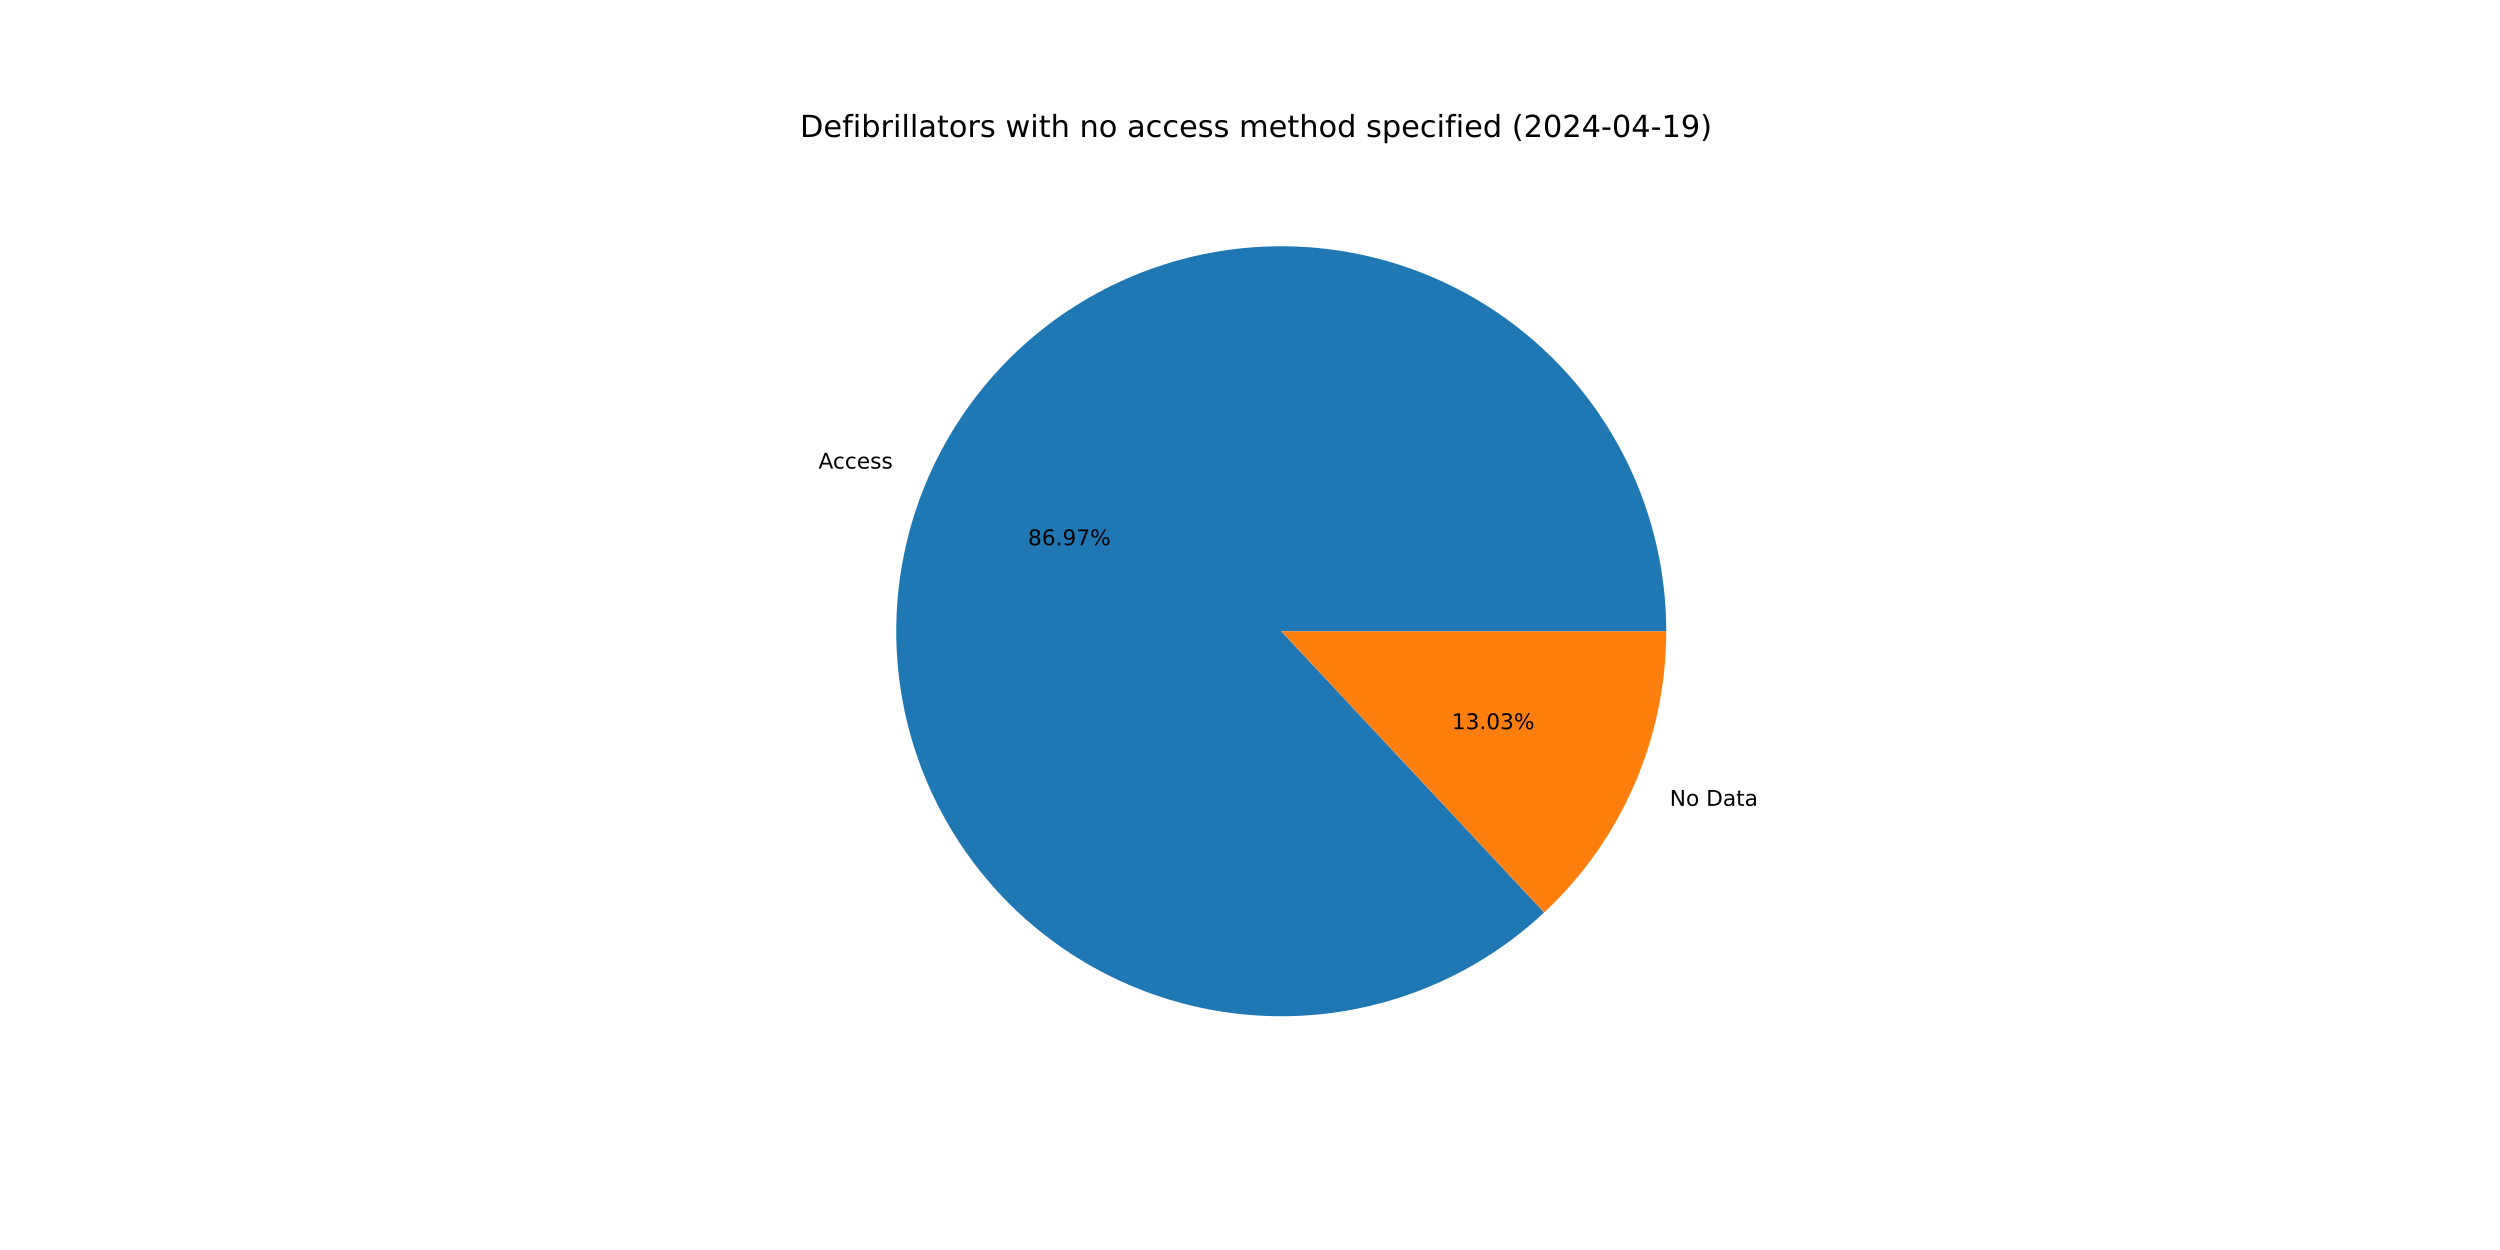
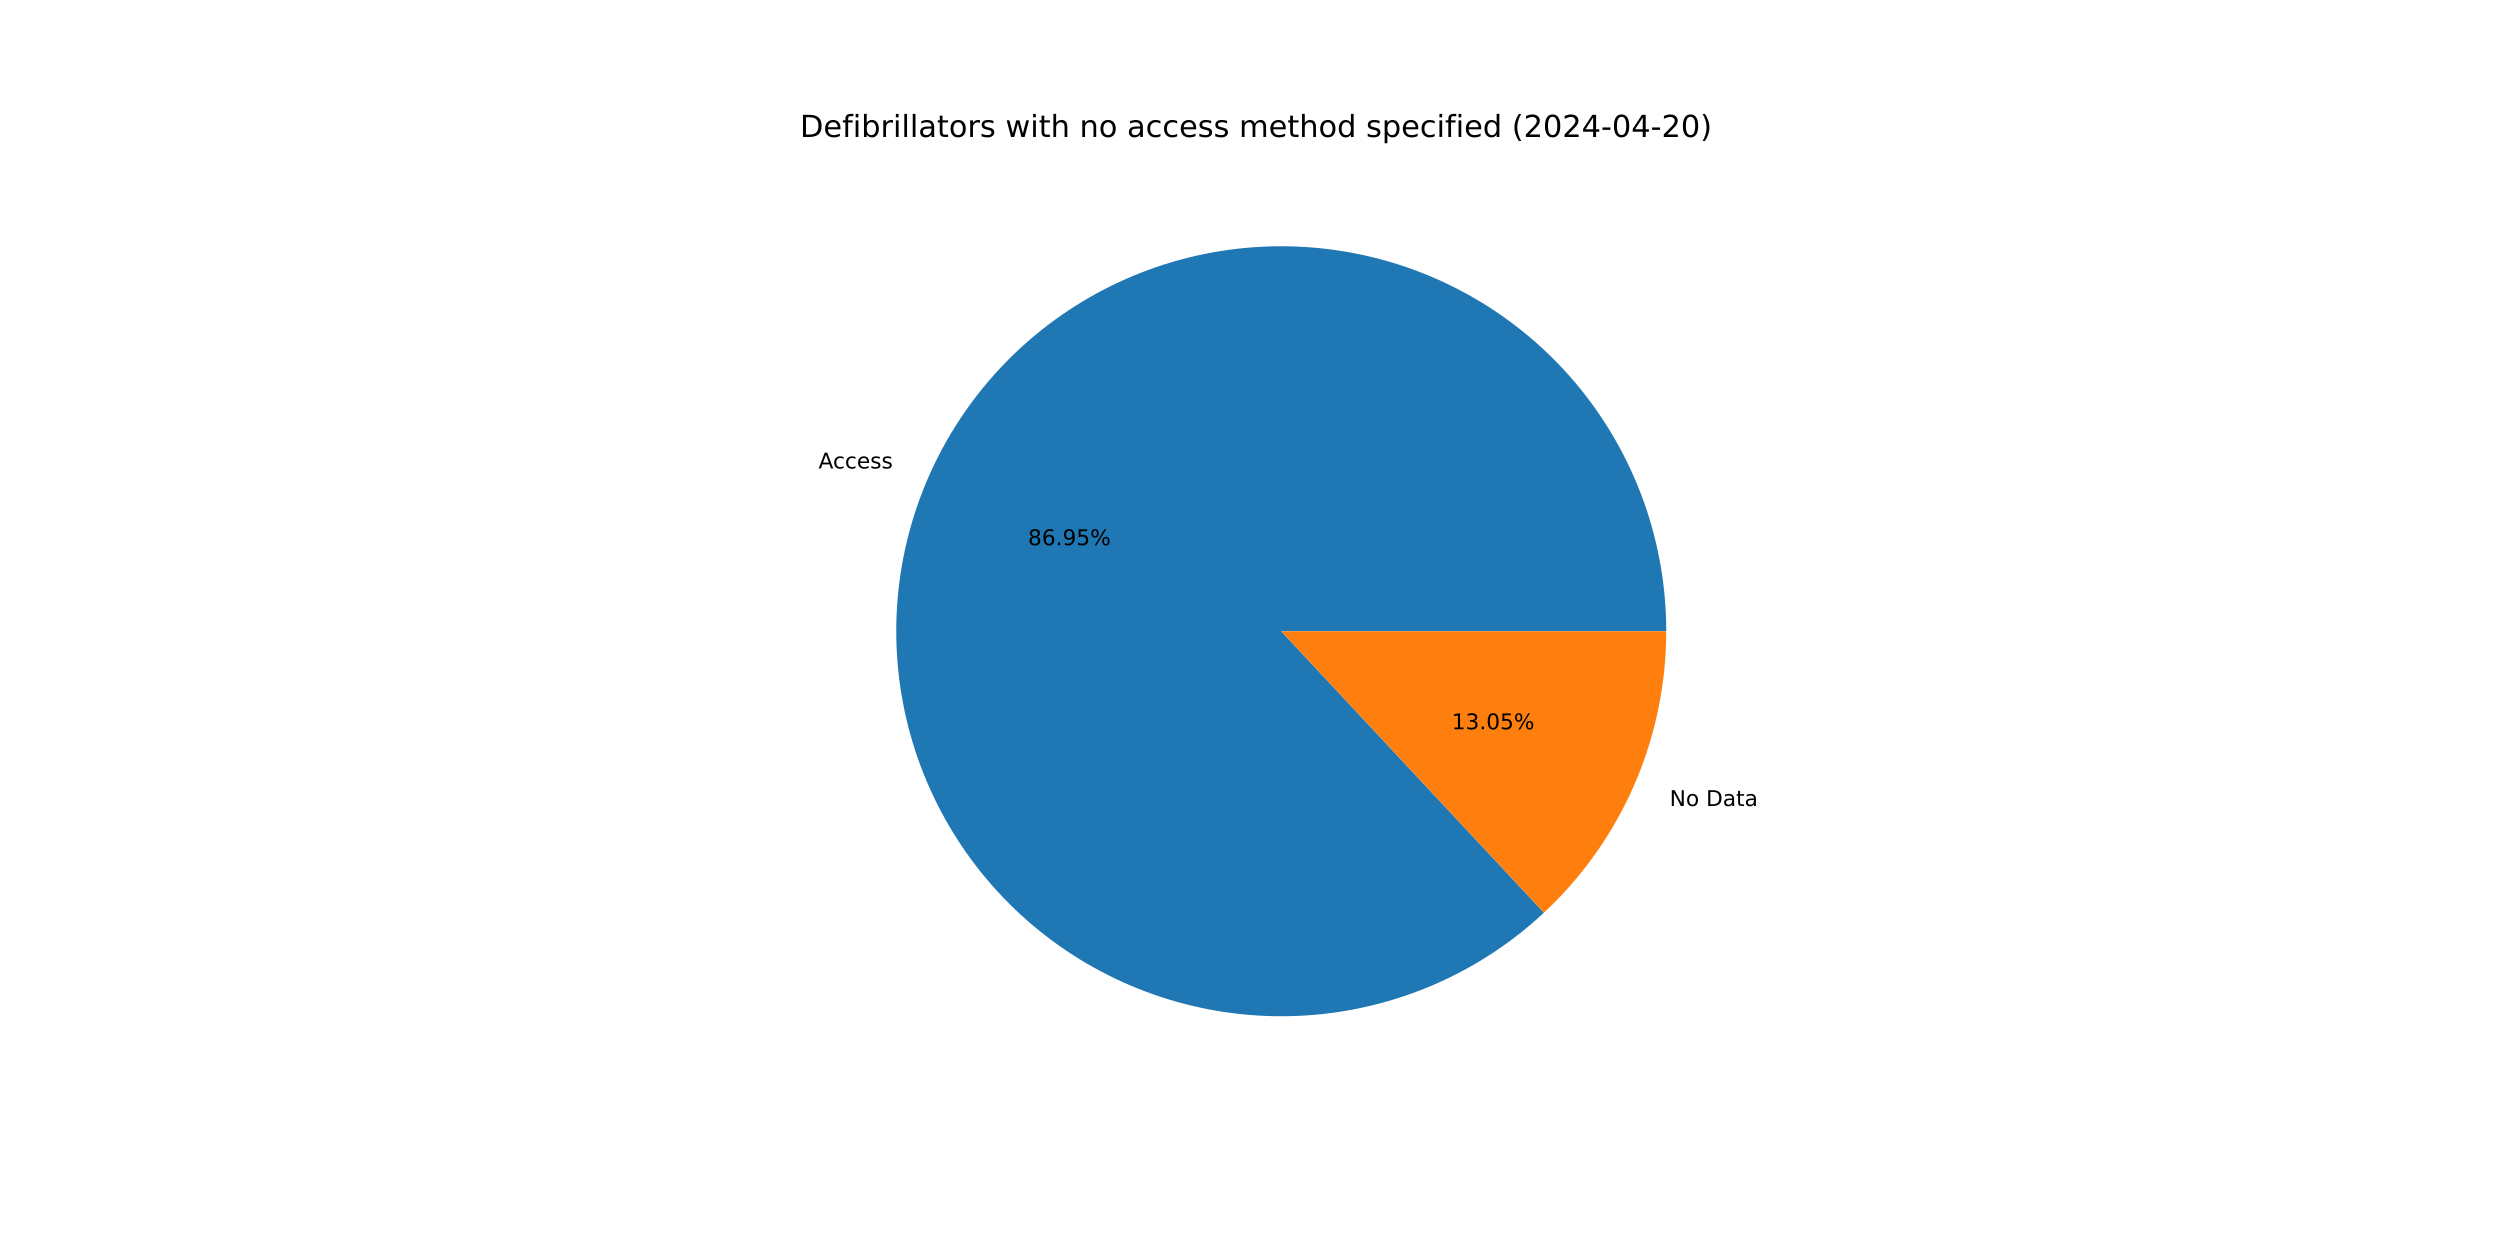
<svg xmlns="http://www.w3.org/2000/svg" xmlns:xlink="http://www.w3.org/1999/xlink" width="1152pt" height="576pt" viewBox="0 0 1152 576" version="1.1">
  <defs>
    <style type="text/css">*{stroke-linejoin: round; stroke-linecap: butt}</style>
  </defs>
  <g id="figure_1">
    <g id="patch_1">
      <path d="M 0 576  L 1152 576  L 1152 0  L 0 0  z " style="fill: #ffffff" />
    </g>
    <g id="axes_1">
      <g id="patch_2">
-         <path d="M 767.808 290.88  C 767.808 270.635 764.343 250.539 757.563 231.464  C 750.782 212.389 740.787 194.614 728.01 178.911  C 715.233 163.207 699.861 149.807 682.563 139.29  C 665.264 128.773 646.293 121.294 626.471 117.178  C 606.649 113.062 586.268 112.368 566.213 115.129  C 546.157 117.889 526.721 124.061 508.748 133.379  C 490.776 142.696 474.529 155.022 460.715 169.821  C 446.9 184.619 435.72 201.674 427.66 220.245  C 419.6 238.816 414.777 258.63 413.402 278.828  C 412.027 299.026 414.119 319.311 419.587 338.803  C 425.056 358.295 433.821 376.707 445.502 393.242  C 457.182 409.777 471.608 424.191 488.152 435.859  C 504.696 447.527 523.116 456.277 542.612 461.73  C 562.108 467.184 582.395 469.26 602.592 467.869  C 622.788 466.477 642.599 461.639 661.163 453.564  C 679.727 445.489 696.773 434.296 711.561 420.47  L 590.4 290.88  z " style="fill: #1f77b4" />
+         <path d="M 767.808 290.88  C 767.808 270.638 764.344 250.545 757.565 231.472  C 750.787 212.399 740.794 194.626 728.021 178.924  C 715.247 163.222 699.879 149.821 682.585 139.303  C 665.291 128.785 646.323 121.304 626.505 117.185  C 606.687 113.065 586.309 112.368 566.256 115.123  C 546.202 117.877 526.768 124.044 508.795 133.355  C 490.822 142.666 474.574 154.984 460.756 169.776  C 446.939 184.568 435.754 201.616 427.688 220.181  C 419.621 238.746 414.791 258.556 413.407 278.75  C 412.023 298.944 414.105 319.227 419.564 338.719  C 425.022 358.211 433.776 376.626 445.447 393.164  C 457.117 409.703 471.532 424.123 488.067 435.799  C 504.602 447.475 523.013 456.235 542.503 461.7  C 561.993 467.165 582.276 469.254 602.47 467.877  C 622.665 466.5 642.476 461.676 661.044 453.616  C 679.611 445.556 696.663 434.377 711.46 420.565  L 590.4 290.88  z " style="fill: #1f77b4" />
      </g>
      <g id="patch_3">
-         <path d="M 711.561 420.47  C 729.312 403.874 743.465 383.806 753.14 361.515  C 762.815 339.224 767.808 315.18 767.808 290.88  L 590.4 290.88  z " style="fill: #ff7f0e" />
+         <path d="M 711.46 420.565  C 729.241 403.966 743.419 383.888 753.112 361.579  C 762.806 339.27 767.808 315.204 767.808 290.88  L 590.4 290.88  z " style="fill: #ff7f0e" />
      </g>
      <g id="matplotlib.axis_1" />
      <g id="matplotlib.axis_2" />
      <g id="text_1">
-         <g transform="translate(377.1517 215.9409) scale(0.1 -0.1)">
+         <g transform="translate(377.1821 215.8709) scale(0.1 -0.1)">
          <defs>
            <path id="DejaVuSans-41" d="M 2188 4044  L 1331 1722  L 3047 1722  L 2188 4044  z M 1831 4666  L 2547 4666  L 4325 0  L 3669 0  L 3244 1197  L 1141 1197  L 716 0  L 50 0  L 1831 4666  z " transform="scale(0.015625)" />
            <path id="DejaVuSans-63" d="M 3122 3366  L 3122 2828  Q 2878 2963 2633 3030  Q 2388 3097 2138 3097  Q 1578 3097 1268 2742  Q 959 2388 959 1747  Q 959 1106 1268 751  Q 1578 397 2138 397  Q 2388 397 2633 464  Q 2878 531 3122 666  L 3122 134  Q 2881 22 2623 -34  Q 2366 -91 2075 -91  Q 1284 -91 818 406  Q 353 903 353 1747  Q 353 2603 823 3093  Q 1294 3584 2113 3584  Q 2378 3584 2631 3529  Q 2884 3475 3122 3366  z " transform="scale(0.015625)" />
            <path id="DejaVuSans-65" d="M 3597 1894  L 3597 1613  L 953 1613  Q 991 1019 1311 708  Q 1631 397 2203 397  Q 2534 397 2845 478  Q 3156 559 3463 722  L 3463 178  Q 3153 47 2828 -22  Q 2503 -91 2169 -91  Q 1331 -91 842 396  Q 353 884 353 1716  Q 353 2575 817 3079  Q 1281 3584 2069 3584  Q 2775 3584 3186 3129  Q 3597 2675 3597 1894  z M 3022 2063  Q 3016 2534 2758 2815  Q 2500 3097 2075 3097  Q 1594 3097 1305 2825  Q 1016 2553 972 2059  L 3022 2063  z " transform="scale(0.015625)" />
            <path id="DejaVuSans-73" d="M 2834 3397  L 2834 2853  Q 2591 2978 2328 3040  Q 2066 3103 1784 3103  Q 1356 3103 1142 2972  Q 928 2841 928 2578  Q 928 2378 1081 2264  Q 1234 2150 1697 2047  L 1894 2003  Q 2506 1872 2764 1633  Q 3022 1394 3022 966  Q 3022 478 2636 193  Q 2250 -91 1575 -91  Q 1294 -91 989 -36  Q 684 19 347 128  L 347 722  Q 666 556 975 473  Q 1284 391 1588 391  Q 1994 391 2212 530  Q 2431 669 2431 922  Q 2431 1156 2273 1281  Q 2116 1406 1581 1522  L 1381 1569  Q 847 1681 609 1914  Q 372 2147 372 2553  Q 372 3047 722 3315  Q 1072 3584 1716 3584  Q 2034 3584 2315 3537  Q 2597 3491 2834 3397  z " transform="scale(0.015625)" />
          </defs>
          <use xlink:href="#DejaVuSans-41" />
          <use xlink:href="#DejaVuSans-63" x="66.658" />
          <use xlink:href="#DejaVuSans-63" x="121.639" />
          <use xlink:href="#DejaVuSans-65" x="176.619" />
          <use xlink:href="#DejaVuSans-73" x="238.143" />
          <use xlink:href="#DejaVuSans-73" x="290.242" />
        </g>
      </g>
      <g id="text_2">
-         <g transform="translate(473.6912 251.2584) scale(0.1 -0.1)">
+         <g transform="translate(473.7078 251.2202) scale(0.1 -0.1)">
          <defs>
            <path id="DejaVuSans-38" d="M 2034 2216  Q 1584 2216 1326 1975  Q 1069 1734 1069 1313  Q 1069 891 1326 650  Q 1584 409 2034 409  Q 2484 409 2743 651  Q 3003 894 3003 1313  Q 3003 1734 2745 1975  Q 2488 2216 2034 2216  z M 1403 2484  Q 997 2584 770 2862  Q 544 3141 544 3541  Q 544 4100 942 4425  Q 1341 4750 2034 4750  Q 2731 4750 3128 4425  Q 3525 4100 3525 3541  Q 3525 3141 3298 2862  Q 3072 2584 2669 2484  Q 3125 2378 3379 2068  Q 3634 1759 3634 1313  Q 3634 634 3220 271  Q 2806 -91 2034 -91  Q 1263 -91 848 271  Q 434 634 434 1313  Q 434 1759 690 2068  Q 947 2378 1403 2484  z M 1172 3481  Q 1172 3119 1398 2916  Q 1625 2713 2034 2713  Q 2441 2713 2670 2916  Q 2900 3119 2900 3481  Q 2900 3844 2670 4047  Q 2441 4250 2034 4250  Q 1625 4250 1398 4047  Q 1172 3844 1172 3481  z " transform="scale(0.015625)" />
            <path id="DejaVuSans-36" d="M 2113 2584  Q 1688 2584 1439 2293  Q 1191 2003 1191 1497  Q 1191 994 1439 701  Q 1688 409 2113 409  Q 2538 409 2786 701  Q 3034 994 3034 1497  Q 3034 2003 2786 2293  Q 2538 2584 2113 2584  z M 3366 4563  L 3366 3988  Q 3128 4100 2886 4159  Q 2644 4219 2406 4219  Q 1781 4219 1451 3797  Q 1122 3375 1075 2522  Q 1259 2794 1537 2939  Q 1816 3084 2150 3084  Q 2853 3084 3261 2657  Q 3669 2231 3669 1497  Q 3669 778 3244 343  Q 2819 -91 2113 -91  Q 1303 -91 875 529  Q 447 1150 447 2328  Q 447 3434 972 4092  Q 1497 4750 2381 4750  Q 2619 4750 2861 4703  Q 3103 4656 3366 4563  z " transform="scale(0.015625)" />
            <path id="DejaVuSans-2e" d="M 684 794  L 1344 794  L 1344 0  L 684 0  L 684 794  z " transform="scale(0.015625)" />
            <path id="DejaVuSans-39" d="M 703 97  L 703 672  Q 941 559 1184 500  Q 1428 441 1663 441  Q 2288 441 2617 861  Q 2947 1281 2994 2138  Q 2813 1869 2534 1725  Q 2256 1581 1919 1581  Q 1219 1581 811 2004  Q 403 2428 403 3163  Q 403 3881 828 4315  Q 1253 4750 1959 4750  Q 2769 4750 3195 4129  Q 3622 3509 3622 2328  Q 3622 1225 3098 567  Q 2575 -91 1691 -91  Q 1453 -91 1209 -44  Q 966 3 703 97  z M 1959 2075  Q 2384 2075 2632 2365  Q 2881 2656 2881 3163  Q 2881 3666 2632 3958  Q 2384 4250 1959 4250  Q 1534 4250 1286 3958  Q 1038 3666 1038 3163  Q 1038 2656 1286 2365  Q 1534 2075 1959 2075  z " transform="scale(0.015625)" />
-             <path id="DejaVuSans-37" d="M 525 4666  L 3525 4666  L 3525 4397  L 1831 0  L 1172 0  L 2766 4134  L 525 4134  L 525 4666  z " transform="scale(0.015625)" />
+             <path id="DejaVuSans-35" d="M 691 4666  L 3169 4666  L 3169 4134  L 1269 4134  L 1269 2991  Q 1406 3038 1543 3061  Q 1681 3084 1819 3084  Q 2600 3084 3056 2656  Q 3513 2228 3513 1497  Q 3513 744 3044 326  Q 2575 -91 1722 -91  Q 1428 -91 1123 -41  Q 819 9 494 109  L 494 744  Q 775 591 1075 516  Q 1375 441 1709 441  Q 2250 441 2565 725  Q 2881 1009 2881 1497  Q 2881 1984 2565 2268  Q 2250 2553 1709 2553  Q 1456 2553 1204 2497  Q 953 2441 691 2322  L 691 4666  z " transform="scale(0.015625)" />
            <path id="DejaVuSans-25" d="M 4653 2053  Q 4381 2053 4226 1822  Q 4072 1591 4072 1178  Q 4072 772 4226 539  Q 4381 306 4653 306  Q 4919 306 5073 539  Q 5228 772 5228 1178  Q 5228 1588 5073 1820  Q 4919 2053 4653 2053  z M 4653 2450  Q 5147 2450 5437 2106  Q 5728 1763 5728 1178  Q 5728 594 5436 251  Q 5144 -91 4653 -91  Q 4153 -91 3862 251  Q 3572 594 3572 1178  Q 3572 1766 3864 2108  Q 4156 2450 4653 2450  z M 1428 4353  Q 1159 4353 1004 4120  Q 850 3888 850 3481  Q 850 3069 1003 2837  Q 1156 2606 1428 2606  Q 1700 2606 1854 2837  Q 2009 3069 2009 3481  Q 2009 3884 1853 4118  Q 1697 4353 1428 4353  z M 4250 4750  L 4750 4750  L 1831 -91  L 1331 -91  L 4250 4750  z M 1428 4750  Q 1922 4750 2215 4408  Q 2509 4066 2509 3481  Q 2509 2891 2217 2550  Q 1925 2209 1428 2209  Q 931 2209 642 2551  Q 353 2894 353 3481  Q 353 4063 643 4406  Q 934 4750 1428 4750  z " transform="scale(0.015625)" />
          </defs>
          <use xlink:href="#DejaVuSans-38" />
          <use xlink:href="#DejaVuSans-36" x="63.623" />
          <use xlink:href="#DejaVuSans-2e" x="127.246" />
          <use xlink:href="#DejaVuSans-39" x="159.033" />
-           <use xlink:href="#DejaVuSans-37" x="222.656" />
+           <use xlink:href="#DejaVuSans-35" x="222.656" />
          <use xlink:href="#DejaVuSans-25" x="286.279" />
        </g>
      </g>
      <g id="text_3">
-         <g transform="translate(769.414 371.3379) scale(0.1 -0.1)">
+         <g transform="translate(769.3836 371.4079) scale(0.1 -0.1)">
          <defs>
            <path id="DejaVuSans-4e" d="M 628 4666  L 1478 4666  L 3547 763  L 3547 4666  L 4159 4666  L 4159 0  L 3309 0  L 1241 3903  L 1241 0  L 628 0  L 628 4666  z " transform="scale(0.015625)" />
            <path id="DejaVuSans-6f" d="M 1959 3097  Q 1497 3097 1228 2736  Q 959 2375 959 1747  Q 959 1119 1226 758  Q 1494 397 1959 397  Q 2419 397 2687 759  Q 2956 1122 2956 1747  Q 2956 2369 2687 2733  Q 2419 3097 1959 3097  z M 1959 3584  Q 2709 3584 3137 3096  Q 3566 2609 3566 1747  Q 3566 888 3137 398  Q 2709 -91 1959 -91  Q 1206 -91 779 398  Q 353 888 353 1747  Q 353 2609 779 3096  Q 1206 3584 1959 3584  z " transform="scale(0.015625)" />
            <path id="DejaVuSans-20" transform="scale(0.015625)" />
            <path id="DejaVuSans-44" d="M 1259 4147  L 1259 519  L 2022 519  Q 2988 519 3436 956  Q 3884 1394 3884 2338  Q 3884 3275 3436 3711  Q 2988 4147 2022 4147  L 1259 4147  z M 628 4666  L 1925 4666  Q 3281 4666 3915 4102  Q 4550 3538 4550 2338  Q 4550 1131 3912 565  Q 3275 0 1925 0  L 628 0  L 628 4666  z " transform="scale(0.015625)" />
            <path id="DejaVuSans-61" d="M 2194 1759  Q 1497 1759 1228 1600  Q 959 1441 959 1056  Q 959 750 1161 570  Q 1363 391 1709 391  Q 2188 391 2477 730  Q 2766 1069 2766 1631  L 2766 1759  L 2194 1759  z M 3341 1997  L 3341 0  L 2766 0  L 2766 531  Q 2569 213 2275 61  Q 1981 -91 1556 -91  Q 1019 -91 701 211  Q 384 513 384 1019  Q 384 1609 779 1909  Q 1175 2209 1959 2209  L 2766 2209  L 2766 2266  Q 2766 2663 2505 2880  Q 2244 3097 1772 3097  Q 1472 3097 1187 3025  Q 903 2953 641 2809  L 641 3341  Q 956 3463 1253 3523  Q 1550 3584 1831 3584  Q 2591 3584 2966 3190  Q 3341 2797 3341 1997  z " transform="scale(0.015625)" />
            <path id="DejaVuSans-74" d="M 1172 4494  L 1172 3500  L 2356 3500  L 2356 3053  L 1172 3053  L 1172 1153  Q 1172 725 1289 603  Q 1406 481 1766 481  L 2356 481  L 2356 0  L 1766 0  Q 1100 0 847 248  Q 594 497 594 1153  L 594 3053  L 172 3053  L 172 3500  L 594 3500  L 594 4494  L 1172 4494  z " transform="scale(0.015625)" />
          </defs>
          <use xlink:href="#DejaVuSans-4e" />
          <use xlink:href="#DejaVuSans-6f" x="74.805" />
          <use xlink:href="#DejaVuSans-20" x="135.986" />
          <use xlink:href="#DejaVuSans-44" x="167.773" />
          <use xlink:href="#DejaVuSans-61" x="244.775" />
          <use xlink:href="#DejaVuSans-74" x="306.055" />
          <use xlink:href="#DejaVuSans-61" x="345.264" />
        </g>
      </g>
      <g id="text_4">
-         <g transform="translate(668.9791 336.0204) scale(0.1 -0.1)">
+         <g transform="translate(668.9626 336.0586) scale(0.1 -0.1)">
          <defs>
            <path id="DejaVuSans-31" d="M 794 531  L 1825 531  L 1825 4091  L 703 3866  L 703 4441  L 1819 4666  L 2450 4666  L 2450 531  L 3481 531  L 3481 0  L 794 0  L 794 531  z " transform="scale(0.015625)" />
            <path id="DejaVuSans-33" d="M 2597 2516  Q 3050 2419 3304 2112  Q 3559 1806 3559 1356  Q 3559 666 3084 287  Q 2609 -91 1734 -91  Q 1441 -91 1130 -33  Q 819 25 488 141  L 488 750  Q 750 597 1062 519  Q 1375 441 1716 441  Q 2309 441 2620 675  Q 2931 909 2931 1356  Q 2931 1769 2642 2001  Q 2353 2234 1838 2234  L 1294 2234  L 1294 2753  L 1863 2753  Q 2328 2753 2575 2939  Q 2822 3125 2822 3475  Q 2822 3834 2567 4026  Q 2313 4219 1838 4219  Q 1578 4219 1281 4162  Q 984 4106 628 3988  L 628 4550  Q 988 4650 1302 4700  Q 1616 4750 1894 4750  Q 2613 4750 3031 4423  Q 3450 4097 3450 3541  Q 3450 3153 3228 2886  Q 3006 2619 2597 2516  z " transform="scale(0.015625)" />
            <path id="DejaVuSans-30" d="M 2034 4250  Q 1547 4250 1301 3770  Q 1056 3291 1056 2328  Q 1056 1369 1301 889  Q 1547 409 2034 409  Q 2525 409 2770 889  Q 3016 1369 3016 2328  Q 3016 3291 2770 3770  Q 2525 4250 2034 4250  z M 2034 4750  Q 2819 4750 3233 4129  Q 3647 3509 3647 2328  Q 3647 1150 3233 529  Q 2819 -91 2034 -91  Q 1250 -91 836 529  Q 422 1150 422 2328  Q 422 3509 836 4129  Q 1250 4750 2034 4750  z " transform="scale(0.015625)" />
          </defs>
          <use xlink:href="#DejaVuSans-31" />
          <use xlink:href="#DejaVuSans-33" x="63.623" />
          <use xlink:href="#DejaVuSans-2e" x="127.246" />
          <use xlink:href="#DejaVuSans-30" x="159.033" />
-           <use xlink:href="#DejaVuSans-33" x="222.656" />
+           <use xlink:href="#DejaVuSans-35" x="222.656" />
          <use xlink:href="#DejaVuSans-25" x="286.279" />
        </g>
      </g>
      <g id="text_5">
        <g transform="translate(368.64 63.12) scale(0.14 -0.14)">
          <defs>
            <path id="DejaVuSans-66" d="M 2375 4863  L 2375 4384  L 1825 4384  Q 1516 4384 1395 4259  Q 1275 4134 1275 3809  L 1275 3500  L 2222 3500  L 2222 3053  L 1275 3053  L 1275 0  L 697 0  L 697 3053  L 147 3053  L 147 3500  L 697 3500  L 697 3744  Q 697 4328 969 4595  Q 1241 4863 1831 4863  L 2375 4863  z " transform="scale(0.015625)" />
            <path id="DejaVuSans-69" d="M 603 3500  L 1178 3500  L 1178 0  L 603 0  L 603 3500  z M 603 4863  L 1178 4863  L 1178 4134  L 603 4134  L 603 4863  z " transform="scale(0.015625)" />
            <path id="DejaVuSans-62" d="M 3116 1747  Q 3116 2381 2855 2742  Q 2594 3103 2138 3103  Q 1681 3103 1420 2742  Q 1159 2381 1159 1747  Q 1159 1113 1420 752  Q 1681 391 2138 391  Q 2594 391 2855 752  Q 3116 1113 3116 1747  z M 1159 2969  Q 1341 3281 1617 3432  Q 1894 3584 2278 3584  Q 2916 3584 3314 3078  Q 3713 2572 3713 1747  Q 3713 922 3314 415  Q 2916 -91 2278 -91  Q 1894 -91 1617 61  Q 1341 213 1159 525  L 1159 0  L 581 0  L 581 4863  L 1159 4863  L 1159 2969  z " transform="scale(0.015625)" />
            <path id="DejaVuSans-72" d="M 2631 2963  Q 2534 3019 2420 3045  Q 2306 3072 2169 3072  Q 1681 3072 1420 2755  Q 1159 2438 1159 1844  L 1159 0  L 581 0  L 581 3500  L 1159 3500  L 1159 2956  Q 1341 3275 1631 3429  Q 1922 3584 2338 3584  Q 2397 3584 2469 3576  Q 2541 3569 2628 3553  L 2631 2963  z " transform="scale(0.015625)" />
            <path id="DejaVuSans-6c" d="M 603 4863  L 1178 4863  L 1178 0  L 603 0  L 603 4863  z " transform="scale(0.015625)" />
            <path id="DejaVuSans-77" d="M 269 3500  L 844 3500  L 1563 769  L 2278 3500  L 2956 3500  L 3675 769  L 4391 3500  L 4966 3500  L 4050 0  L 3372 0  L 2619 2869  L 1863 0  L 1184 0  L 269 3500  z " transform="scale(0.015625)" />
            <path id="DejaVuSans-68" d="M 3513 2113  L 3513 0  L 2938 0  L 2938 2094  Q 2938 2591 2744 2837  Q 2550 3084 2163 3084  Q 1697 3084 1428 2787  Q 1159 2491 1159 1978  L 1159 0  L 581 0  L 581 4863  L 1159 4863  L 1159 2956  Q 1366 3272 1645 3428  Q 1925 3584 2291 3584  Q 2894 3584 3203 3211  Q 3513 2838 3513 2113  z " transform="scale(0.015625)" />
            <path id="DejaVuSans-6e" d="M 3513 2113  L 3513 0  L 2938 0  L 2938 2094  Q 2938 2591 2744 2837  Q 2550 3084 2163 3084  Q 1697 3084 1428 2787  Q 1159 2491 1159 1978  L 1159 0  L 581 0  L 581 3500  L 1159 3500  L 1159 2956  Q 1366 3272 1645 3428  Q 1925 3584 2291 3584  Q 2894 3584 3203 3211  Q 3513 2838 3513 2113  z " transform="scale(0.015625)" />
            <path id="DejaVuSans-6d" d="M 3328 2828  Q 3544 3216 3844 3400  Q 4144 3584 4550 3584  Q 5097 3584 5394 3201  Q 5691 2819 5691 2113  L 5691 0  L 5113 0  L 5113 2094  Q 5113 2597 4934 2840  Q 4756 3084 4391 3084  Q 3944 3084 3684 2787  Q 3425 2491 3425 1978  L 3425 0  L 2847 0  L 2847 2094  Q 2847 2600 2669 2842  Q 2491 3084 2119 3084  Q 1678 3084 1418 2786  Q 1159 2488 1159 1978  L 1159 0  L 581 0  L 581 3500  L 1159 3500  L 1159 2956  Q 1356 3278 1631 3431  Q 1906 3584 2284 3584  Q 2666 3584 2933 3390  Q 3200 3197 3328 2828  z " transform="scale(0.015625)" />
            <path id="DejaVuSans-64" d="M 2906 2969  L 2906 4863  L 3481 4863  L 3481 0  L 2906 0  L 2906 525  Q 2725 213 2448 61  Q 2172 -91 1784 -91  Q 1150 -91 751 415  Q 353 922 353 1747  Q 353 2572 751 3078  Q 1150 3584 1784 3584  Q 2172 3584 2448 3432  Q 2725 3281 2906 2969  z M 947 1747  Q 947 1113 1208 752  Q 1469 391 1925 391  Q 2381 391 2643 752  Q 2906 1113 2906 1747  Q 2906 2381 2643 2742  Q 2381 3103 1925 3103  Q 1469 3103 1208 2742  Q 947 2381 947 1747  z " transform="scale(0.015625)" />
            <path id="DejaVuSans-70" d="M 1159 525  L 1159 -1331  L 581 -1331  L 581 3500  L 1159 3500  L 1159 2969  Q 1341 3281 1617 3432  Q 1894 3584 2278 3584  Q 2916 3584 3314 3078  Q 3713 2572 3713 1747  Q 3713 922 3314 415  Q 2916 -91 2278 -91  Q 1894 -91 1617 61  Q 1341 213 1159 525  z M 3116 1747  Q 3116 2381 2855 2742  Q 2594 3103 2138 3103  Q 1681 3103 1420 2742  Q 1159 2381 1159 1747  Q 1159 1113 1420 752  Q 1681 391 2138 391  Q 2594 391 2855 752  Q 3116 1113 3116 1747  z " transform="scale(0.015625)" />
            <path id="DejaVuSans-28" d="M 1984 4856  Q 1566 4138 1362 3434  Q 1159 2731 1159 2009  Q 1159 1288 1364 580  Q 1569 -128 1984 -844  L 1484 -844  Q 1016 -109 783 600  Q 550 1309 550 2009  Q 550 2706 781 3412  Q 1013 4119 1484 4856  L 1984 4856  z " transform="scale(0.015625)" />
            <path id="DejaVuSans-32" d="M 1228 531  L 3431 531  L 3431 0  L 469 0  L 469 531  Q 828 903 1448 1529  Q 2069 2156 2228 2338  Q 2531 2678 2651 2914  Q 2772 3150 2772 3378  Q 2772 3750 2511 3984  Q 2250 4219 1831 4219  Q 1534 4219 1204 4116  Q 875 4013 500 3803  L 500 4441  Q 881 4594 1212 4672  Q 1544 4750 1819 4750  Q 2544 4750 2975 4387  Q 3406 4025 3406 3419  Q 3406 3131 3298 2873  Q 3191 2616 2906 2266  Q 2828 2175 2409 1742  Q 1991 1309 1228 531  z " transform="scale(0.015625)" />
            <path id="DejaVuSans-34" d="M 2419 4116  L 825 1625  L 2419 1625  L 2419 4116  z M 2253 4666  L 3047 4666  L 3047 1625  L 3713 1625  L 3713 1100  L 3047 1100  L 3047 0  L 2419 0  L 2419 1100  L 313 1100  L 313 1709  L 2253 4666  z " transform="scale(0.015625)" />
            <path id="DejaVuSans-2d" d="M 313 2009  L 1997 2009  L 1997 1497  L 313 1497  L 313 2009  z " transform="scale(0.015625)" />
            <path id="DejaVuSans-29" d="M 513 4856  L 1013 4856  Q 1481 4119 1714 3412  Q 1947 2706 1947 2009  Q 1947 1309 1714 600  Q 1481 -109 1013 -844  L 513 -844  Q 928 -128 1133 580  Q 1338 1288 1338 2009  Q 1338 2731 1133 3434  Q 928 4138 513 4856  z " transform="scale(0.015625)" />
          </defs>
          <use xlink:href="#DejaVuSans-44" />
          <use xlink:href="#DejaVuSans-65" x="77.002" />
          <use xlink:href="#DejaVuSans-66" x="138.525" />
          <use xlink:href="#DejaVuSans-69" x="173.73" />
          <use xlink:href="#DejaVuSans-62" x="201.514" />
          <use xlink:href="#DejaVuSans-72" x="264.99" />
          <use xlink:href="#DejaVuSans-69" x="306.104" />
          <use xlink:href="#DejaVuSans-6c" x="333.887" />
          <use xlink:href="#DejaVuSans-6c" x="361.67" />
          <use xlink:href="#DejaVuSans-61" x="389.453" />
          <use xlink:href="#DejaVuSans-74" x="450.732" />
          <use xlink:href="#DejaVuSans-6f" x="489.941" />
          <use xlink:href="#DejaVuSans-72" x="551.123" />
          <use xlink:href="#DejaVuSans-73" x="592.236" />
          <use xlink:href="#DejaVuSans-20" x="644.336" />
          <use xlink:href="#DejaVuSans-77" x="676.123" />
          <use xlink:href="#DejaVuSans-69" x="757.91" />
          <use xlink:href="#DejaVuSans-74" x="785.693" />
          <use xlink:href="#DejaVuSans-68" x="824.902" />
          <use xlink:href="#DejaVuSans-20" x="888.281" />
          <use xlink:href="#DejaVuSans-6e" x="920.068" />
          <use xlink:href="#DejaVuSans-6f" x="983.447" />
          <use xlink:href="#DejaVuSans-20" x="1044.629" />
          <use xlink:href="#DejaVuSans-61" x="1076.416" />
          <use xlink:href="#DejaVuSans-63" x="1137.695" />
          <use xlink:href="#DejaVuSans-63" x="1192.676" />
          <use xlink:href="#DejaVuSans-65" x="1247.656" />
          <use xlink:href="#DejaVuSans-73" x="1309.18" />
          <use xlink:href="#DejaVuSans-73" x="1361.279" />
          <use xlink:href="#DejaVuSans-20" x="1413.379" />
          <use xlink:href="#DejaVuSans-6d" x="1445.166" />
          <use xlink:href="#DejaVuSans-65" x="1542.578" />
          <use xlink:href="#DejaVuSans-74" x="1604.102" />
          <use xlink:href="#DejaVuSans-68" x="1643.311" />
          <use xlink:href="#DejaVuSans-6f" x="1706.689" />
          <use xlink:href="#DejaVuSans-64" x="1767.871" />
          <use xlink:href="#DejaVuSans-20" x="1831.348" />
          <use xlink:href="#DejaVuSans-73" x="1863.135" />
          <use xlink:href="#DejaVuSans-70" x="1915.234" />
          <use xlink:href="#DejaVuSans-65" x="1978.711" />
          <use xlink:href="#DejaVuSans-63" x="2040.234" />
          <use xlink:href="#DejaVuSans-69" x="2095.215" />
          <use xlink:href="#DejaVuSans-66" x="2122.998" />
          <use xlink:href="#DejaVuSans-69" x="2158.203" />
          <use xlink:href="#DejaVuSans-65" x="2185.986" />
          <use xlink:href="#DejaVuSans-64" x="2247.51" />
          <use xlink:href="#DejaVuSans-20" x="2310.986" />
          <use xlink:href="#DejaVuSans-28" x="2342.773" />
          <use xlink:href="#DejaVuSans-32" x="2381.787" />
          <use xlink:href="#DejaVuSans-30" x="2445.41" />
          <use xlink:href="#DejaVuSans-32" x="2509.033" />
          <use xlink:href="#DejaVuSans-34" x="2572.656" />
          <use xlink:href="#DejaVuSans-2d" x="2636.279" />
          <use xlink:href="#DejaVuSans-30" x="2672.363" />
          <use xlink:href="#DejaVuSans-34" x="2735.986" />
          <use xlink:href="#DejaVuSans-2d" x="2799.609" />
-           <use xlink:href="#DejaVuSans-31" x="2835.693" />
-           <use xlink:href="#DejaVuSans-39" x="2899.316" />
+           <use xlink:href="#DejaVuSans-32" x="2835.693" />
+           <use xlink:href="#DejaVuSans-30" x="2899.316" />
          <use xlink:href="#DejaVuSans-29" x="2962.939" />
        </g>
      </g>
    </g>
  </g>
</svg>
